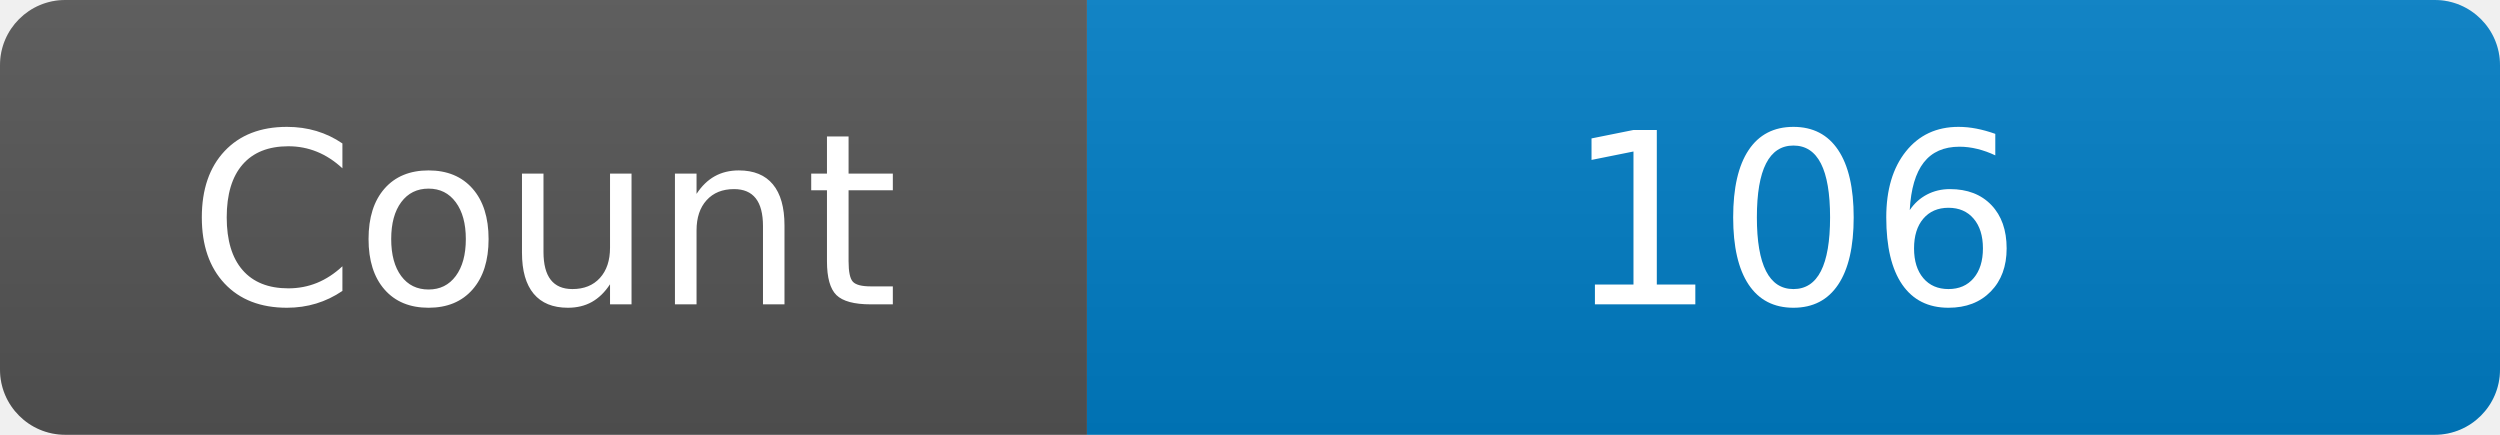
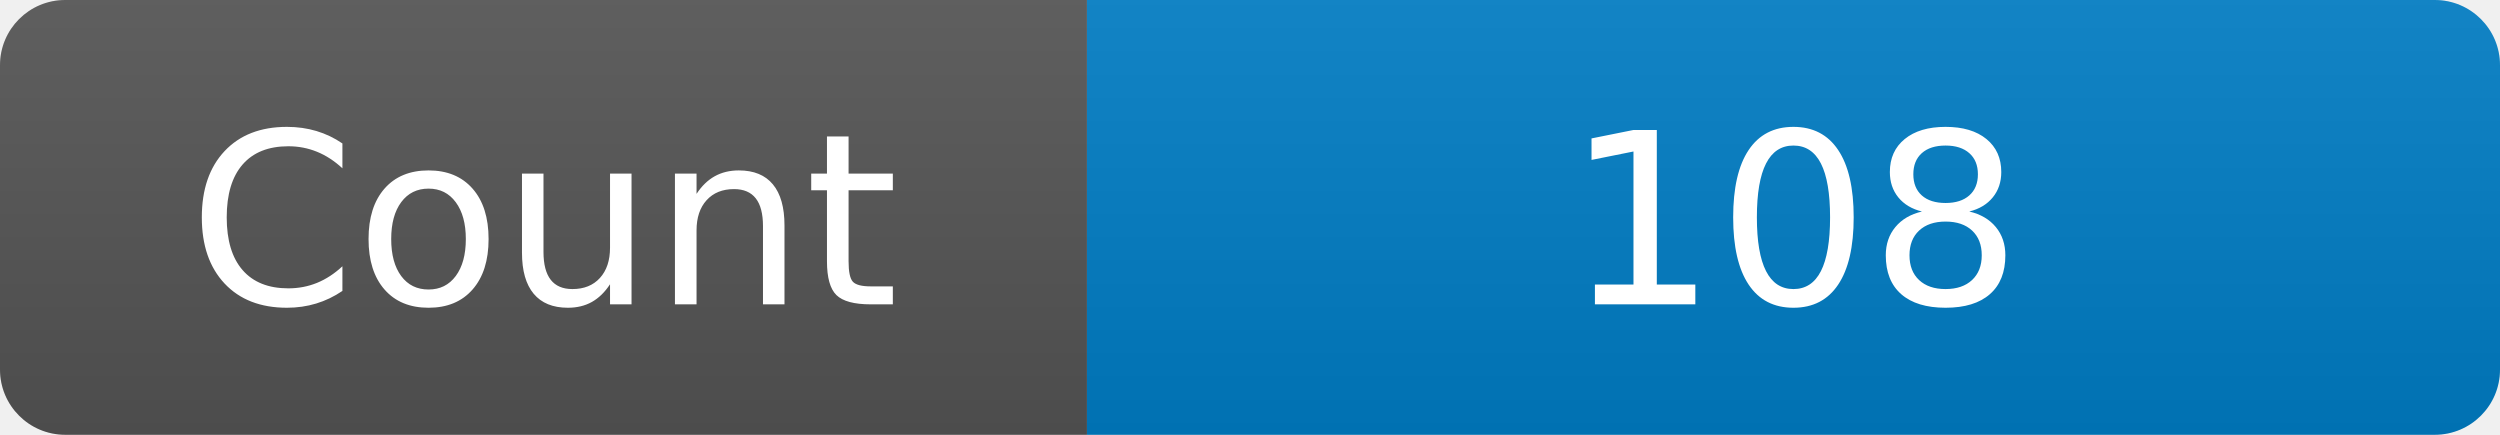
<svg xmlns="http://www.w3.org/2000/svg" width="115" height="20" role="img" aria-label="Maintained?: yes">
  <linearGradient id="s" x2="0" y2="100%">
    <stop offset="0" stop-color="#bbb" stop-opacity=".1" />
    <stop offset="1" stop-opacity=".1" />
  </linearGradient>
  <clipPath id="r">
    <rect width="115" height="20" rx="3" fill="#fff" />
  </clipPath>
  <g clip-path="url(#r)">
    <rect width="50" height="20" fill="#555" />
    <rect x="50" width="160" height="20" fill="#007ec6" />
    <rect width="115" height="20" fill="url(#s)" />
  </g>
  <g fill="#fff" text-anchor="middle" font-family="Verdana,Geneva,DejaVu Sans,sans-serif" font-size="110">
    <text x="250" y="140" transform="scale(.1)" fill="#fff">Count</text>
-     <text x="825" y="140" transform="scale(.1)" fill="#fff">106</text>
+     <text x="825" y="140" transform="scale(.1)" fill="#fff">108</text>
  </g>
</svg>
